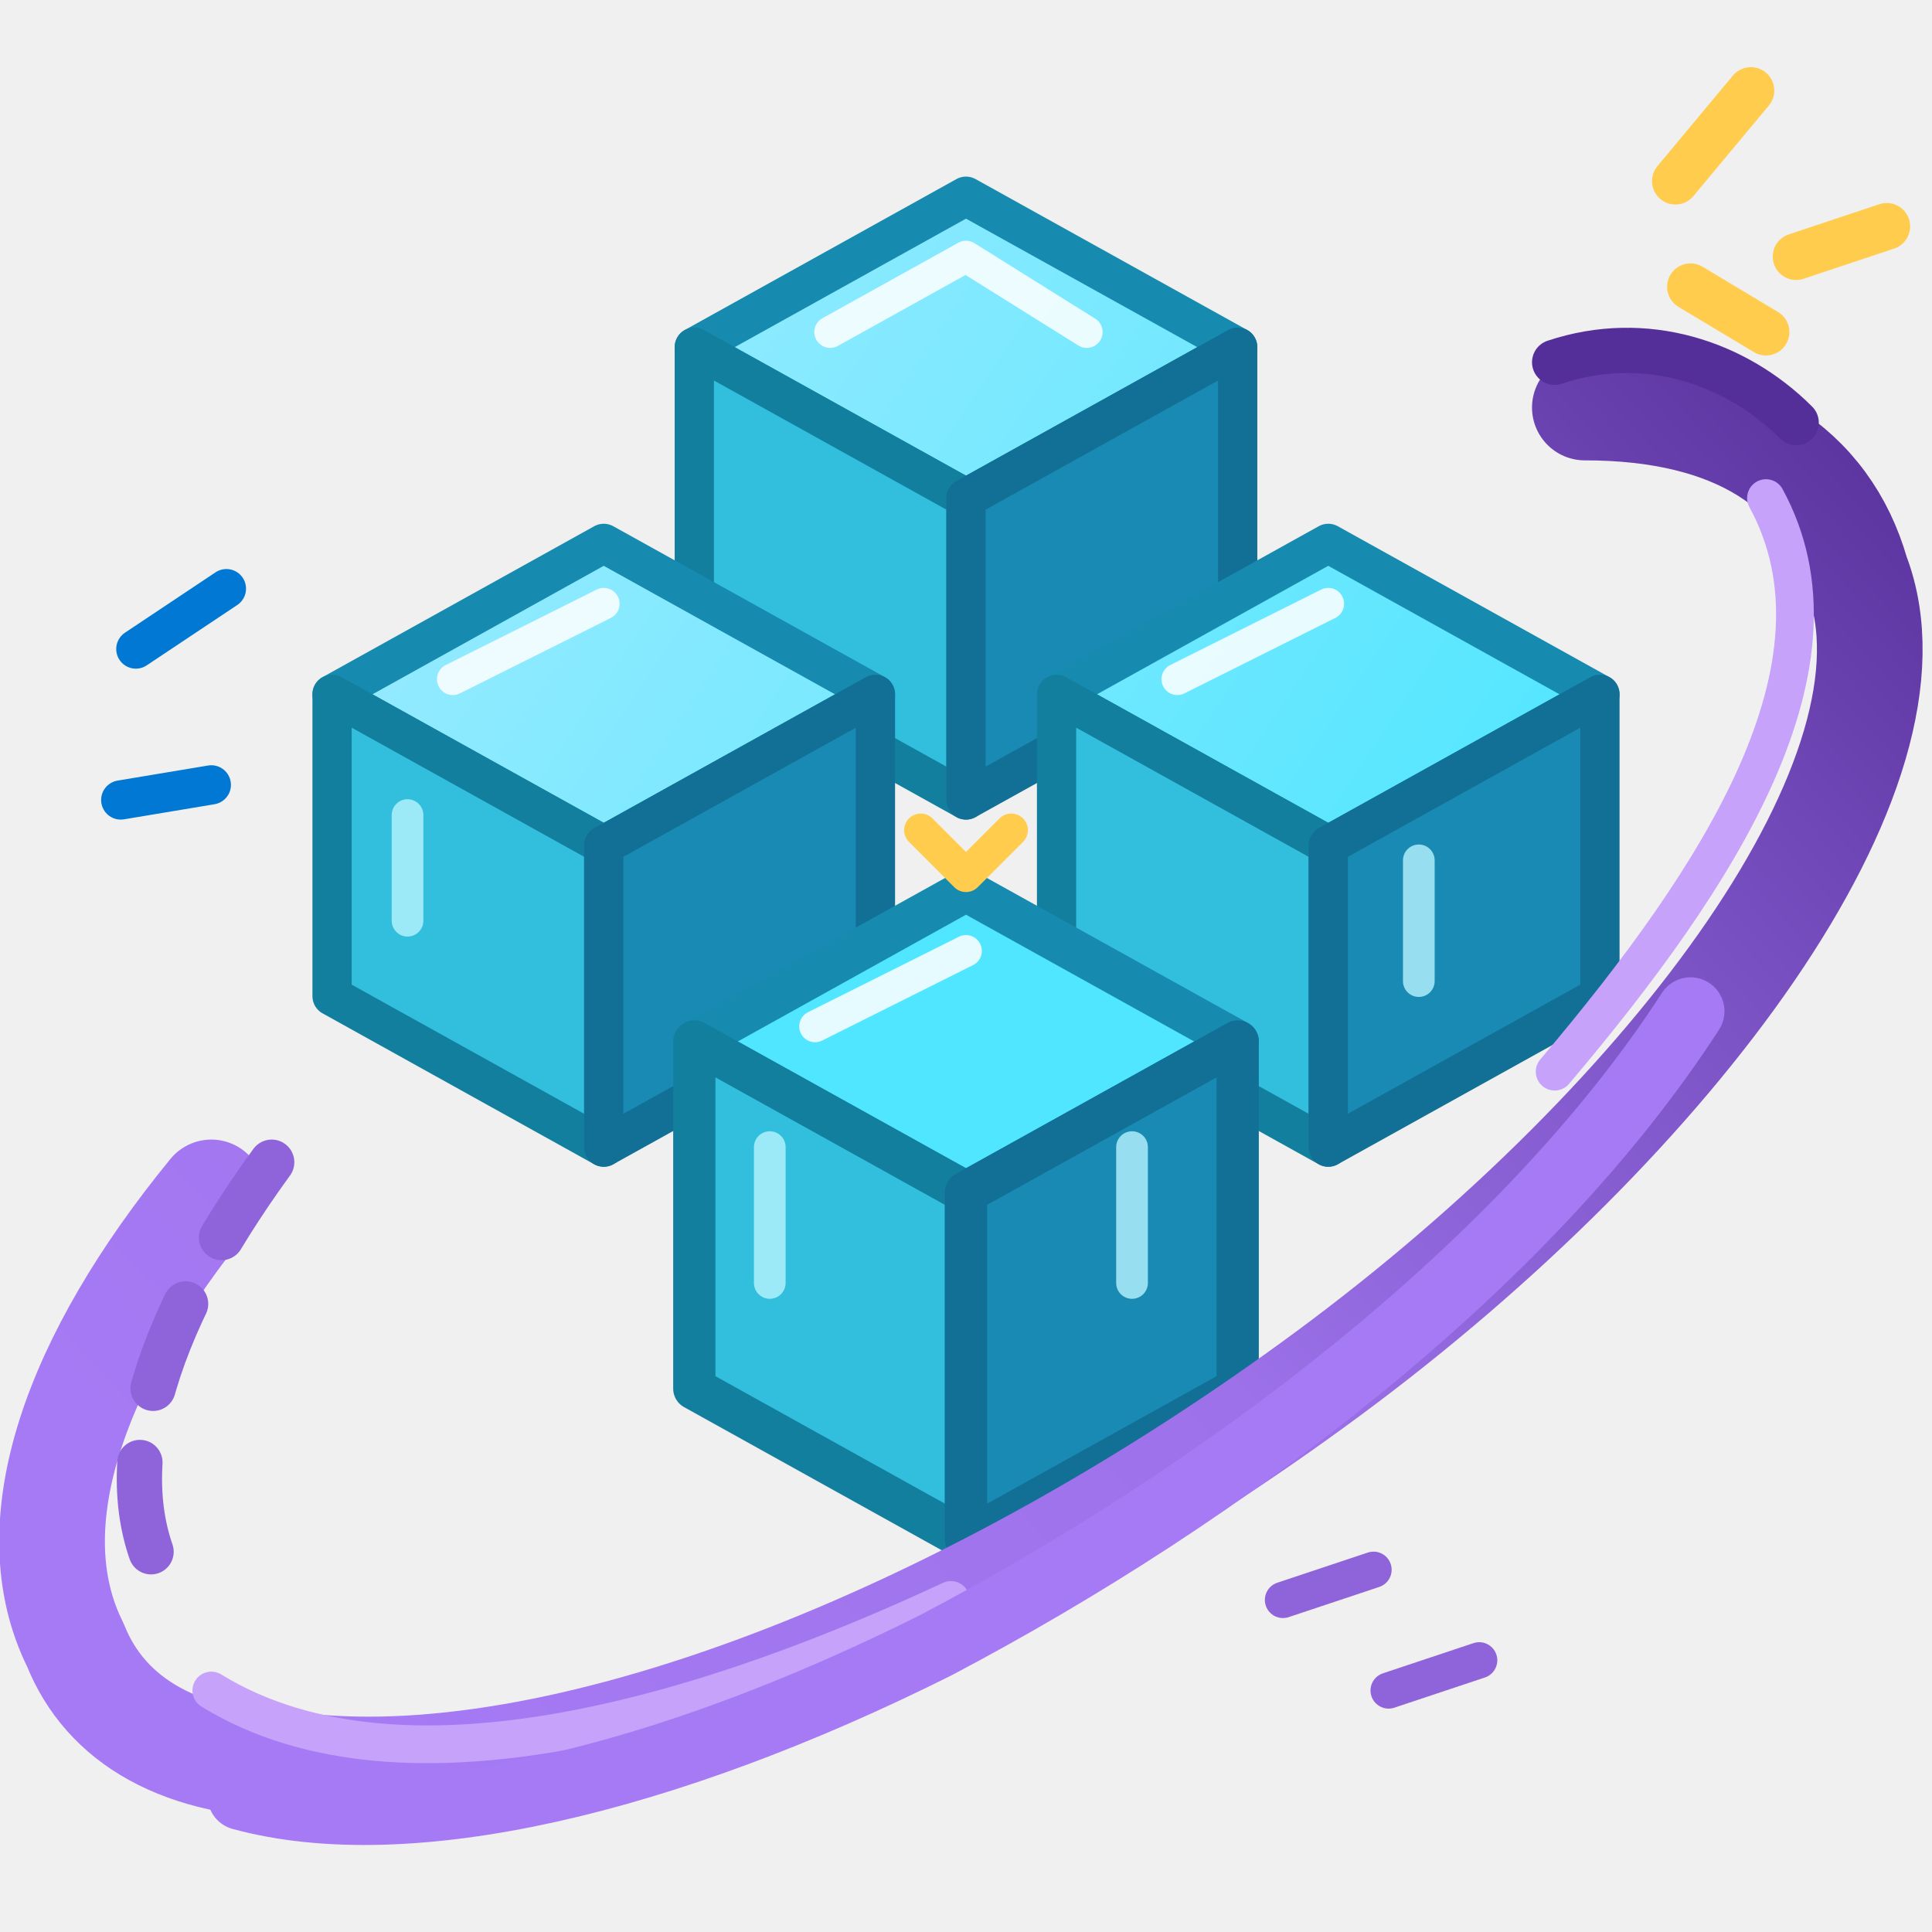
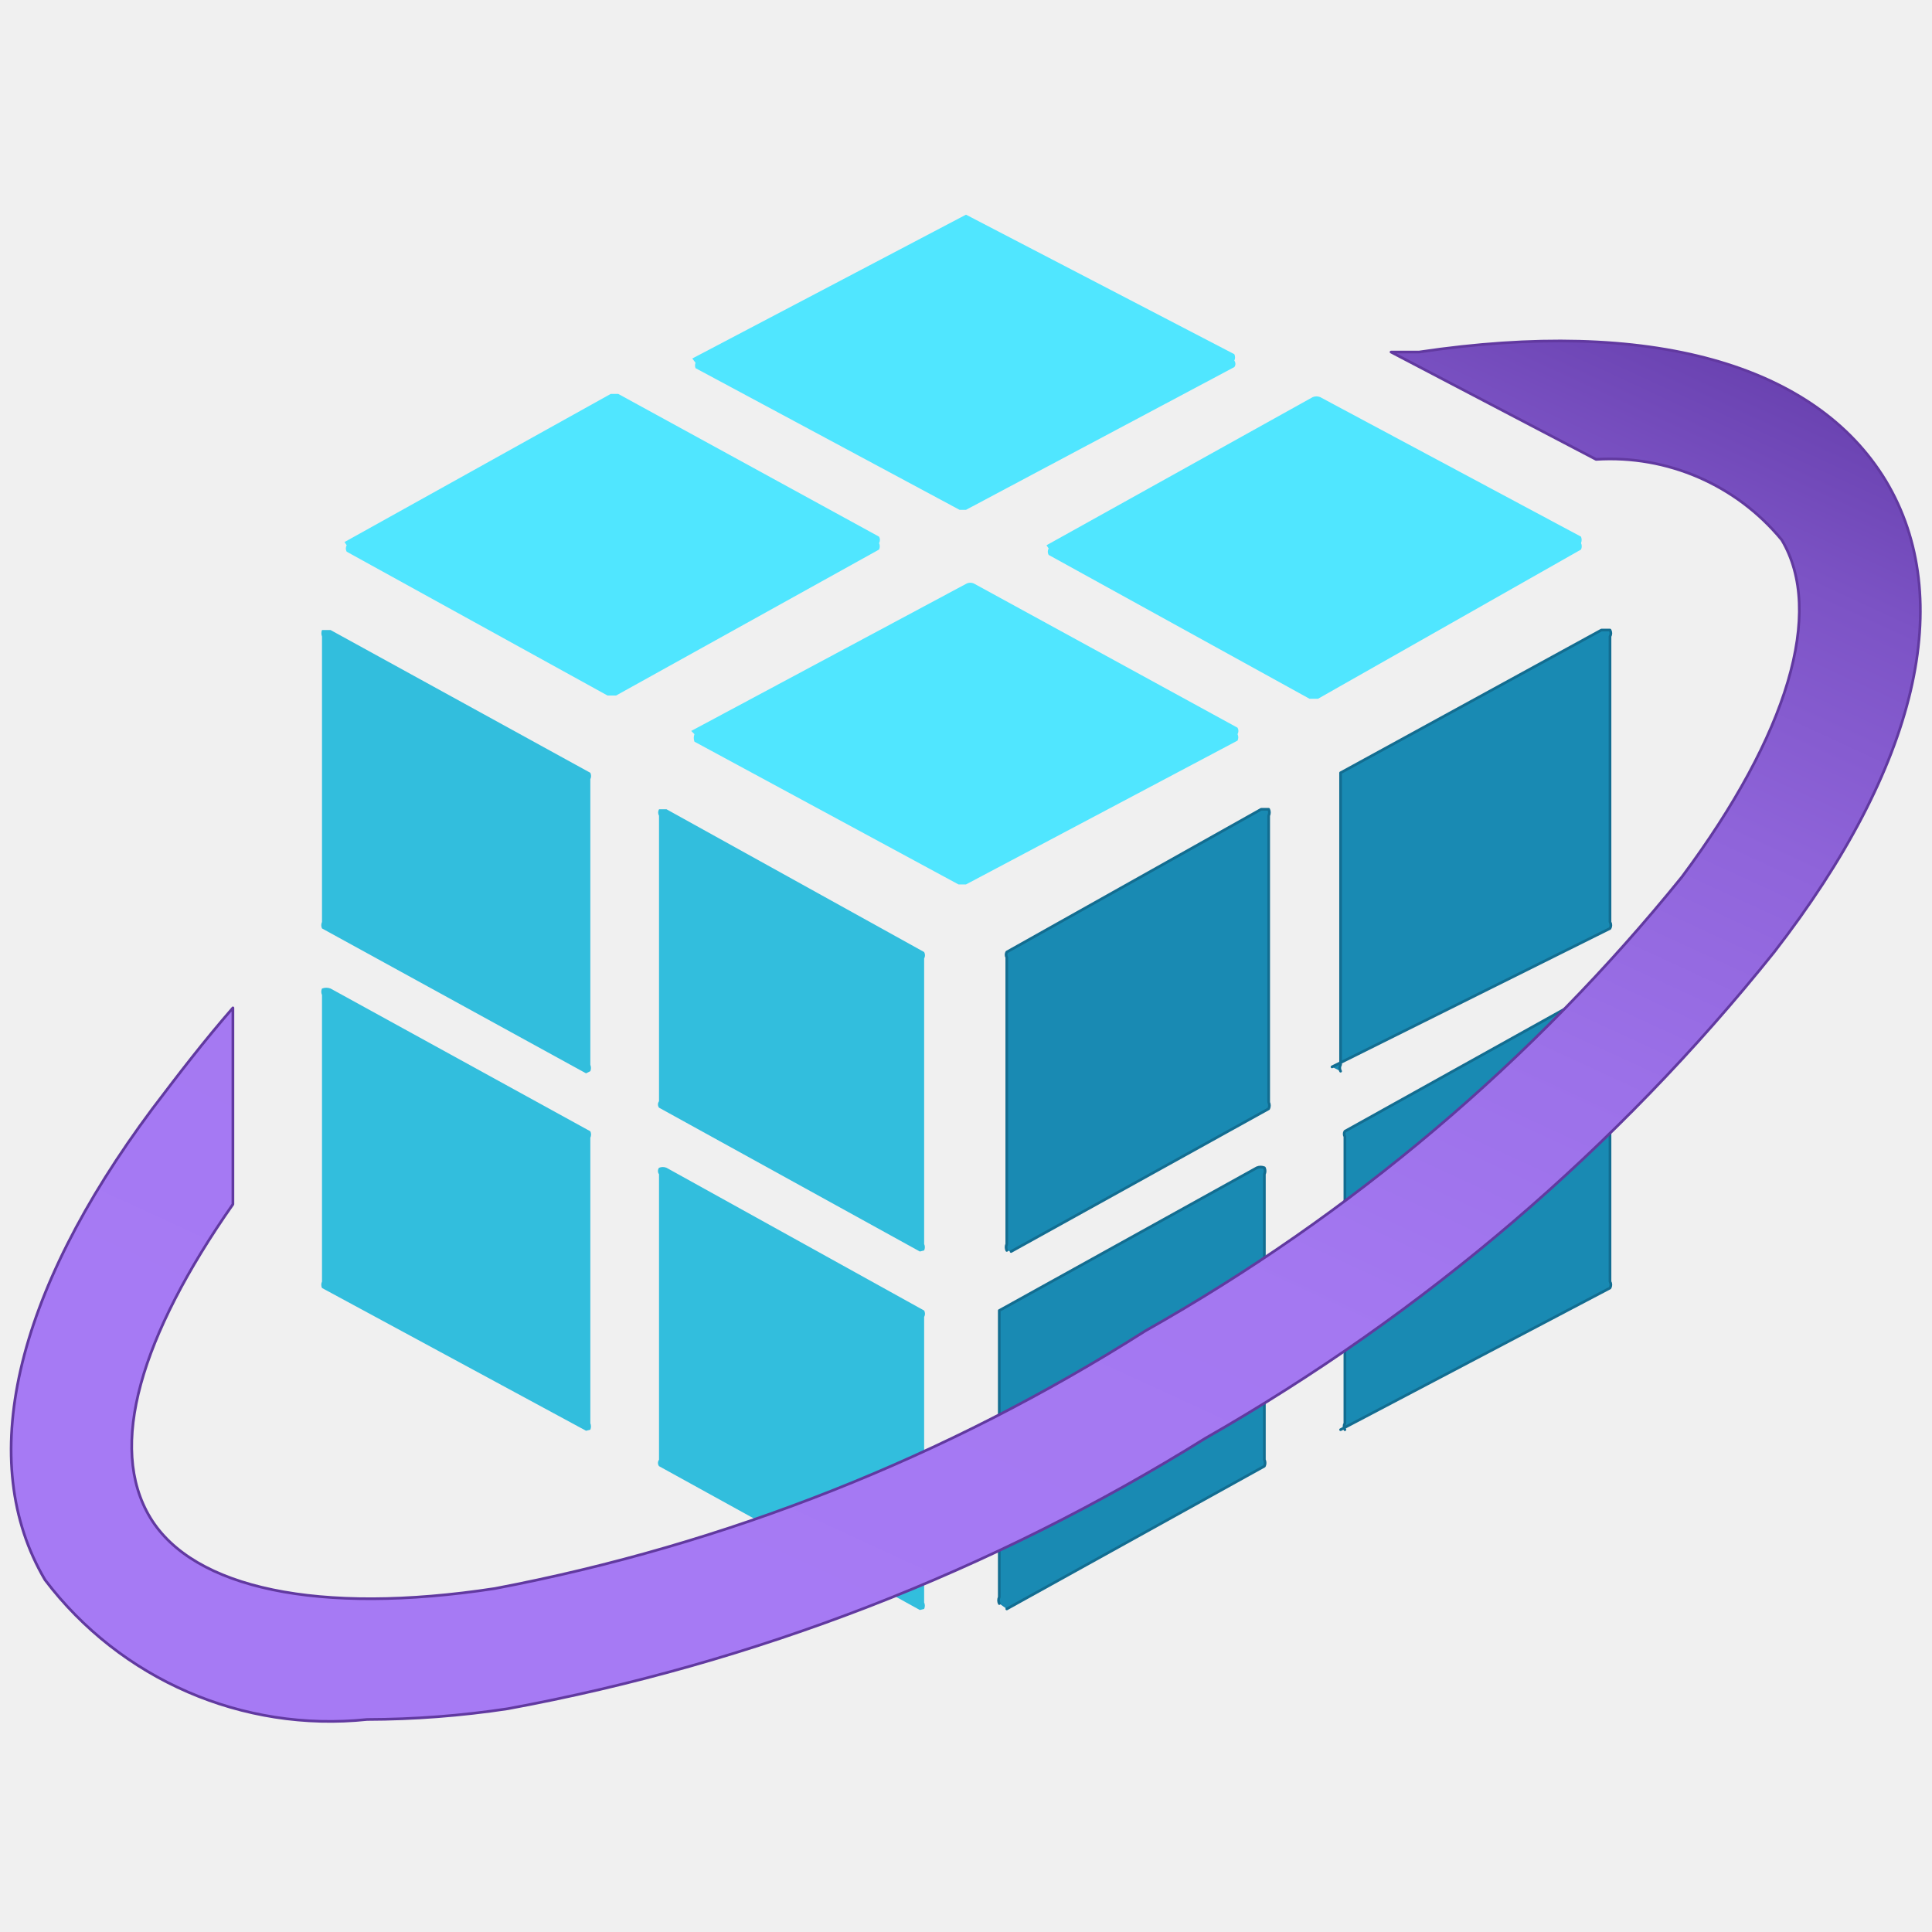
- <svg xmlns="http://www.w3.org/2000/svg" width="128" height="128" viewBox="0 0 128 128" fill="none" stroke-linecap="round" stroke-linejoin="round">
+ <svg xmlns="http://www.w3.org/2000/svg" id="ae4df50d-5710-4260-8ee6-bad0cb48dead" width="128" height="128" viewBox="0 0 128 128">
  <defs>
-     <linearGradient id="orbitPurple" x1="122" y1="19" x2="22" y2="112" gradientUnits="userSpaceOnUse">
-       <stop stop-color="#552F99" />
-       <stop offset=".28" stop-color="#7C53C5" />
-       <stop offset=".58" stop-color="#9C71E9" />
-       <stop offset="1" stop-color="#A67AF4" />
-     </linearGradient>
-     <linearGradient id="topCyan" x1="30" y1="18" x2="99" y2="64" gradientUnits="userSpaceOnUse">
-       <stop stop-color="#9CEBFF" />
-       <stop offset="1" stop-color="#50E6FF" />
+     <linearGradient id="b1a613f6-50f9-42fe-ac44-c79cd2718830" x1="13.31" y1="0.23" x2="6.51" y2="15" gradientUnits="userSpaceOnUse">
+       <stop offset="0" stop-color="#552f99" />
+       <stop offset="0.07" stop-color="#643daa" />
+       <stop offset="0.2" stop-color="#7c53c5" />
+       <stop offset="0.35" stop-color="#8f64da" />
+       <stop offset="0.51" stop-color="#9c71e9" />
+       <stop offset="0.7" stop-color="#a478f1" />
+       <stop offset="1" stop-color="#a67af4" />
    </linearGradient>
  </defs>
-   <path d="M64 13            L82 23            L64 33            L46 23Z" fill="url(#topCyan)" stroke="#168BAF" stroke-width="2.6" />
-   <path d="M46 23 L64 33 L64 53 L46 43Z" fill="#32BEDD" stroke="#137F9F" stroke-width="2.6" />
-   <path d="M64 33 L82 23 L82 43 L64 53Z" fill="#198AB3" stroke="#126F95" stroke-width="2.6" />
-   <path d="M40 36            L58 46            L40 56            L22 46Z" fill="url(#topCyan)" stroke="#168BAF" stroke-width="2.6" />
-   <path d="M22 46 L40 56 L40 76 L22 66Z" fill="#32BEDD" stroke="#137F9F" stroke-width="2.6" />
-   <path d="M40 56 L58 46 L58 66 L40 76Z" fill="#198AB3" stroke="#126F95" stroke-width="2.6" />
-   <path d="M88 36            L106 46            L88 56            L70 46Z" fill="url(#topCyan)" stroke="#168BAF" stroke-width="2.6" />
-   <path d="M70 46 L88 56 L88 76 L70 66Z" fill="#32BEDD" stroke="#137F9F" stroke-width="2.6" />
-   <path d="M88 56 L106 46 L106 66 L88 76Z" fill="#198AB3" stroke="#126F95" stroke-width="2.6" />
-   <path d="M64 59            L82 69            L64 79            L46 69Z" fill="#50E6FF" stroke="#168BAF" stroke-width="2.8" />
-   <path d="M46 69 L64 79 L64 102 L46 92Z" fill="#32BEDD" stroke="#137F9F" stroke-width="2.8" />
-   <path d="M64 79 L82 69 L82 92 L64 102Z" fill="#198AB3" stroke="#126F95" stroke-width="2.8" />
-   <path d="M55 22 L64 17 L72 22            M30 45 L40 40            M78 45 L88 40            M54 68 L64 63" stroke="#FFFFFF" stroke-width="2.1" opacity=".85" />
-   <path d="M27 54 L27 61            M51 76 L51 85            M75 76 L75 85            M94 57 L94 65" stroke="#B6F4FF" stroke-width="2.1" opacity=".8" />
-   <path d="M105 27            C115 27 121 31 123 38            C128 51 111 74 88 91            C65 108 38 119 20 117            C12 117 7 114 5 109            C1 101 5 90 14 79" stroke="url(#orbitPurple)" stroke-width="7" />
-   <path d="M117 33            C123 44 114 58 103 71            M14 112            C27 120 48 113 63 106" stroke="#C6A2FA" stroke-width="2.5" />
-   <path d="M18 77            C10 88 7 98 11 105" stroke="#8F64DA" stroke-width="3" stroke-dasharray="6 5" />
-   <path d="M112 67            C101 84 81 99 62 109            C44 118 27 122 16 119" stroke="#A67AF4" stroke-width="4.5" />
-   <path d="M103 24            C109 22 115 24 119 28" stroke="#552F99" stroke-width="3" />
-   <path d="M111 12 L116 6            M119 17 L125 15            M112 19 L117 22" stroke="#FFCC4D" stroke-width="3.1" />
-   <path d="M9 43 L15 39            M8 53 L14 52" stroke="#0078D4" stroke-width="2.6" />
-   <path d="M61 55 L64 58 L67 55" stroke="#FFCC4D" stroke-width="2.2" />
-   <path d="M85 106 L91 104            M92 112 L98 110" stroke="#8F64DA" stroke-width="2.4" />
+   <g transform="scale(7.111111)" stroke-linejoin="round" stroke-linecap="round">
+     <g>
+       <path stroke="#126d91" stroke-width=".025" d="M9.42,11.66h0l2.4-1.33a.07.07,0,0,0,0-.06V7.6a.07.07,0,0,0,0-.06h-.07L9.38,8.87a.05.05,0,0,0,0,.05v2.67a.07.07,0,0,0,0,.06h0m0,3.34h0l2.4-1.33a.07.07,0,0,0,0-.06V10.94a.07.07,0,0,0,0-.06.09.09,0,0,0-.07,0l-2.4,1.33a.05.05,0,0,0,0,0v2.67a.07.07,0,0,0,0,.06h0m3.1-5h0L15,8.65a.06.06,0,0,0,0-.06V5.93a.06.06,0,0,0,0-.06h-.08L12.49,7.2a.05.05,0,0,0,0,0V9.92a.06.06,0,0,0,0,.06h0m0,3.34h0L15,12a.06.06,0,0,0,0-.06V9.27a.06.06,0,0,0,0-.06.11.11,0,0,0-.08,0l-2.39,1.33a.05.05,0,0,0,0,.05v2.67a.06.06,0,0,0,0,.06h0" fill="#198ab3" />
+       <path d="M8.57,11.66h0L6.14,10.32a.05.05,0,0,1,0-.06V7.6a.06.06,0,0,1,0-.06h.07l2.4,1.33a.06.06,0,0,1,0,.06v2.66a.07.07,0,0,1,0,.06h0" fill="#32bedd" />
+       <path d="M8.57,15h0L6.14,13.66a.05.05,0,0,1,0-.06V10.94a.05.05,0,0,1,0-.06.09.09,0,0,1,.07,0l2.4,1.33a.06.06,0,0,1,0,.06v2.66a.07.07,0,0,1,0,.06h0" fill="#32bedd" />
+       <path d="M5.46,10h0L3,8.65a.07.07,0,0,1,0-.06V5.93a.08.08,0,0,1,0-.06h.08L5.5,7.2a.07.07,0,0,1,0,.06V9.92a.08.08,0,0,1,0,.06h0" fill="#32bedd" />
+       <path d="M5.46,13.33h0L3,12a.07.07,0,0,1,0-.06V9.27a.07.07,0,0,1,0-.06.11.11,0,0,1,.08,0L5.5,10.54a.07.07,0,0,1,0,.06v2.66a.08.08,0,0,1,0,.06h0" fill="#32bedd" />
+       <path d="M6.44,6.81l0,0L9,5.44a.08.08,0,0,1,.08,0l2.45,1.34a.06.06,0,0,1,0,.06.07.07,0,0,1,0,.06L9,8.24a0,0,0,0,1-.07,0L6.47,6.91a.1.1,0,0,1,0-.07s0,0,0,0" fill="#50e6ff" />
+       <path d="M3.21,5.05l0,0L5.69,3.67h.07L8.19,5a.06.06,0,0,1,0,.06.07.07,0,0,1,0,.06L5.74,6.48H5.66L3.23,5.14a.06.06,0,0,1,0-.06,0,0,0,0,1,0,0" fill="#50e6ff" />
+       <path d="M9.75,5.08l0,0L12.23,3.7a.09.09,0,0,1,.07,0L14.73,5a.08.08,0,0,1,0,.06.07.07,0,0,1,0,.06L12.28,6.51H12.2L9.77,5.17a.06.06,0,0,1,0-.06,0,0,0,0,1,0,0" fill="#50e6ff" />
+       <path d="M6.45,3.34l0,0L9,2A.11.11,0,0,1,9,2L11.5,3.3a.07.07,0,0,1,0,.06.05.05,0,0,1,0,.06L9,4.75H8.94L6.48,3.43a.07.07,0,0,1,0-.05s0,0,0,0" fill="#50e6ff" />
+       <path stroke="#6139a0" stroke-width=".025" d="M17.57,4.48c-.66-1.09-2.2-1.52-4.35-1.2l-.26,0,1.91,1a2.07,2.07,0,0,1,1.73.75h0c.4.67.06,1.81-.93,3.14a17.45,17.45,0,0,1-5,4.23A17.33,17.33,0,0,1,4.61,14.8c-1.64.25-2.81,0-3.21-.66s-.09-1.69.77-2.92V9.39c-.27.31-.5.61-.75.94-1.29,1.73-1.65,3.29-1,4.39a3.33,3.33,0,0,0,3,1.3,8.92,8.92,0,0,0,1.31-.1,18.71,18.71,0,0,0,6.5-2.52,18.6,18.6,0,0,0,5.3-4.53C17.87,7.14,18.23,5.58,17.57,4.48Z" fill="url(#b1a613f6-50f9-42fe-ac44-c79cd2718830)" />
+     </g>
+   </g>
</svg>
